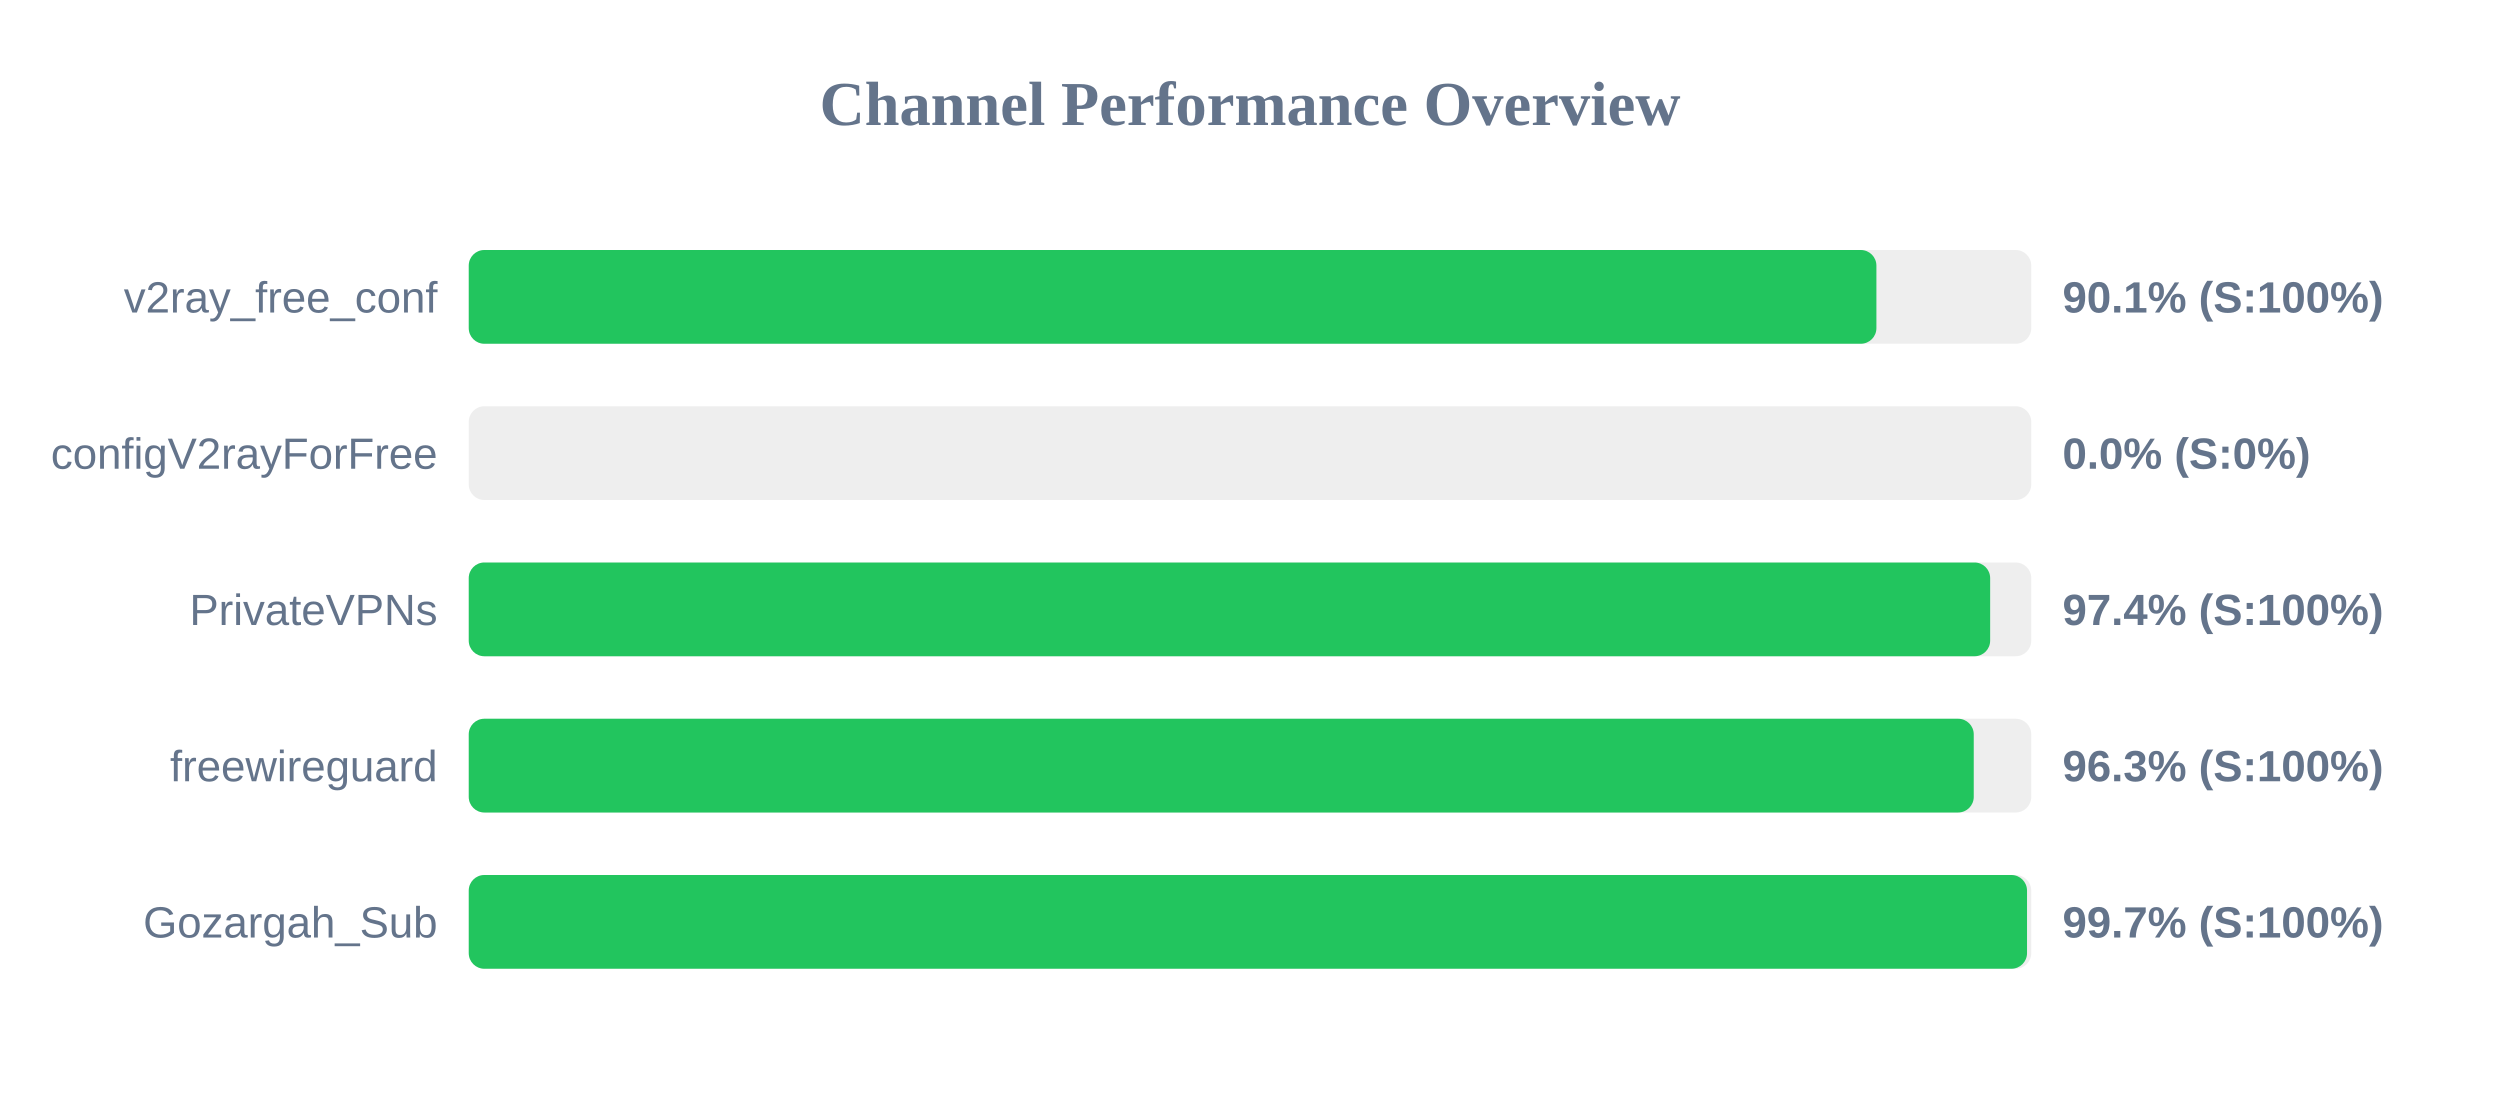
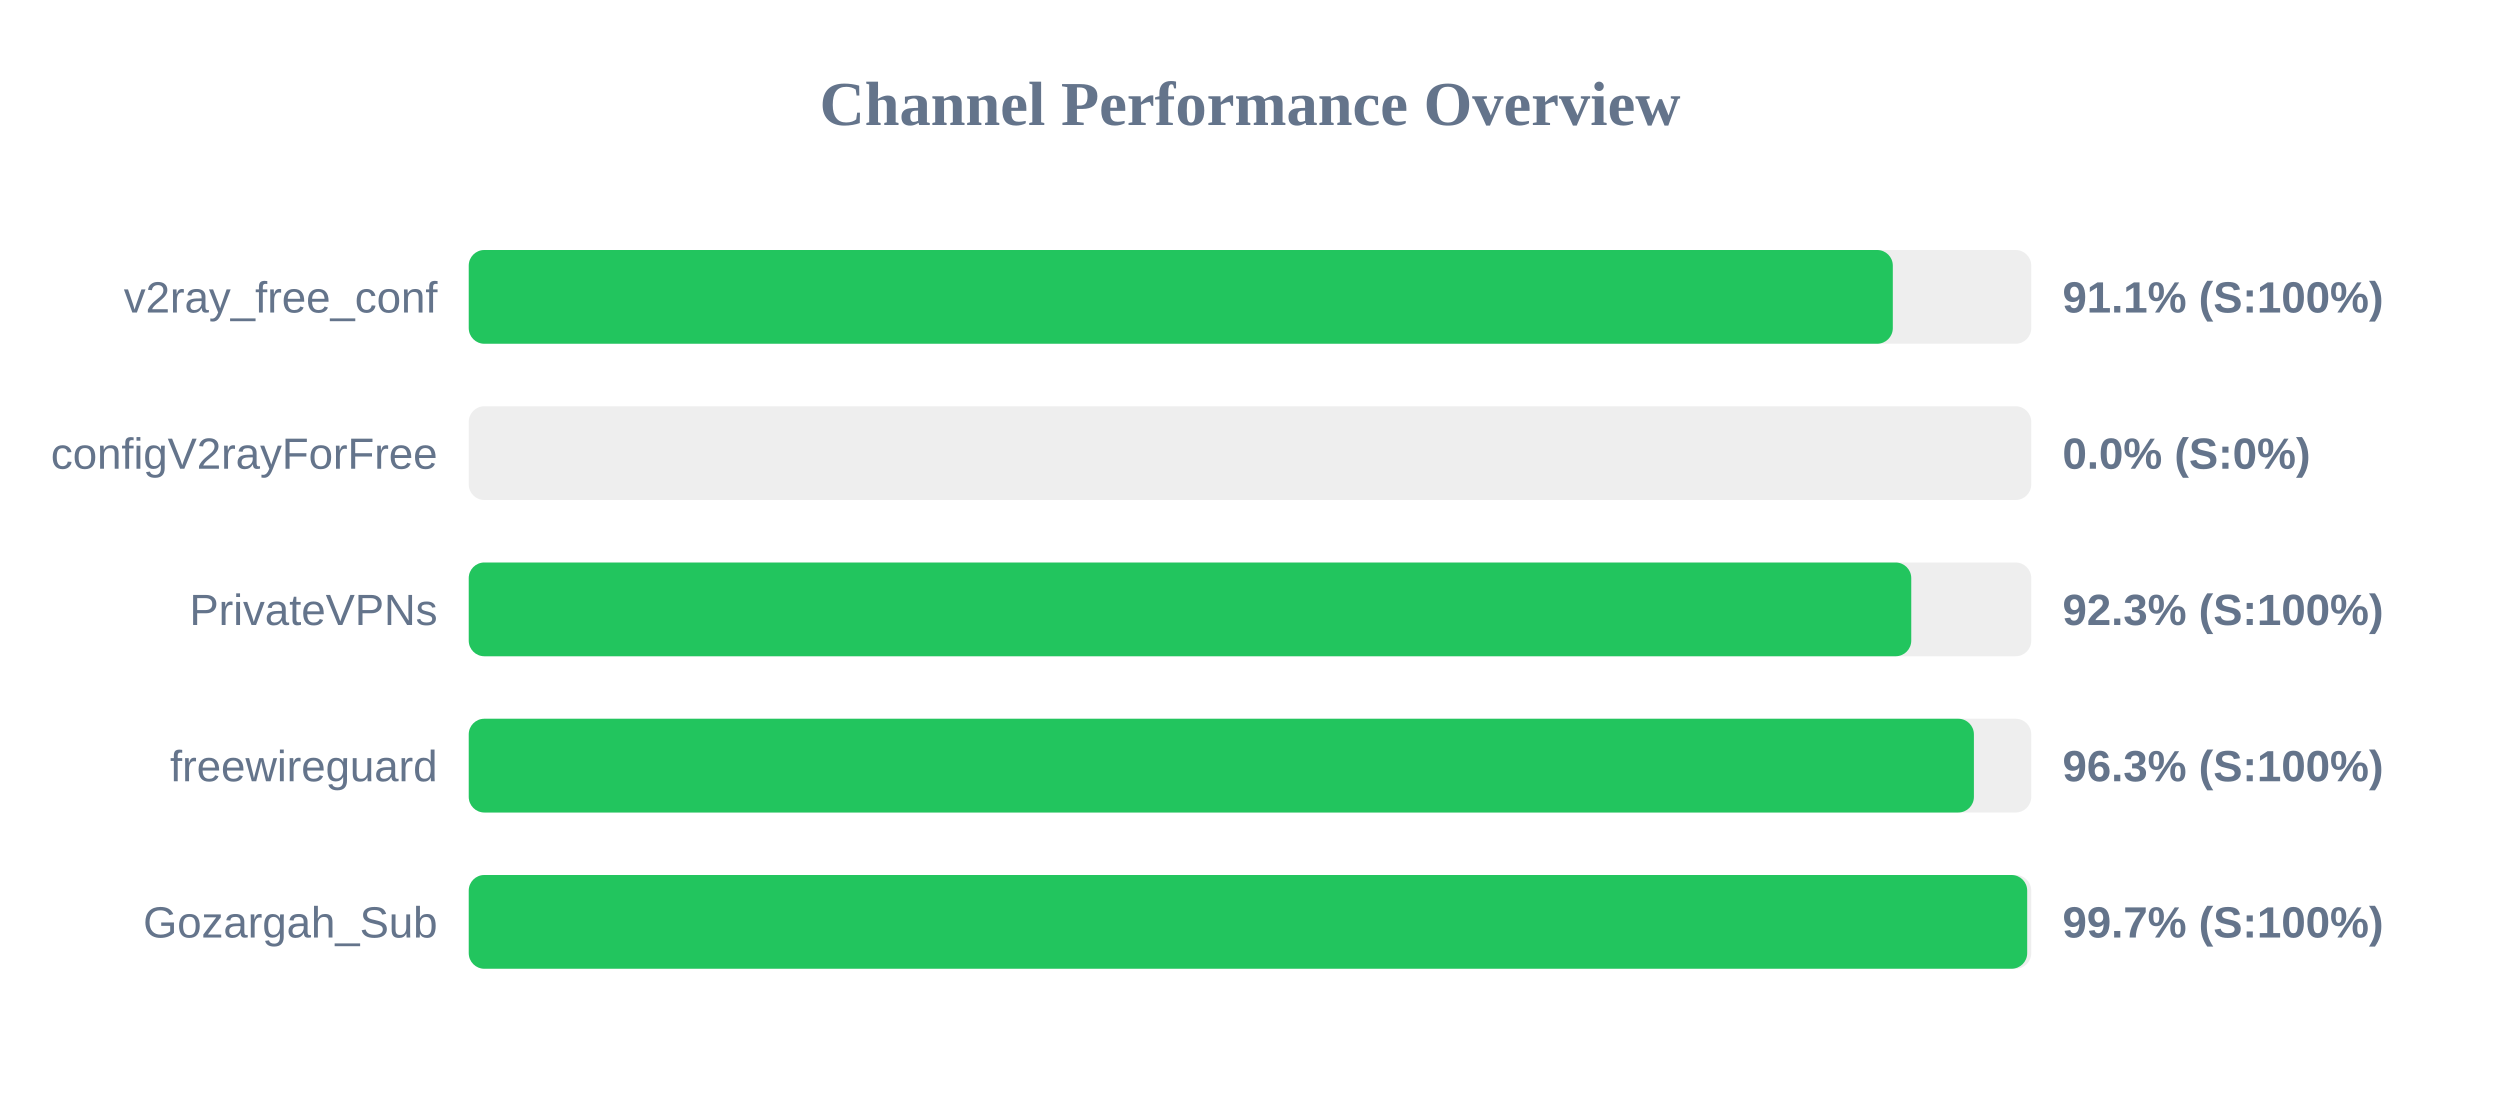
<svg xmlns="http://www.w3.org/2000/svg" width="800" height="350" version="1.1">
  <style>
        .row { font: 14px Arial; fill: #64748b; }
        .score { font: bold 14px Arial; fill: #64748b; }
    </style>
  <text x="400" y="40" text-anchor="middle" font-size="20px" font-weight="bold" fill="#64748b">Channel Performance Overview</text>
  <rect x="150" y="80" width="500" height="30" fill="#eee" rx="5" />
-   <rect x="150" y="80" width="450.45" height="30" fill="#22c55e" rx="5" />
+   <rect x="150" y="80" width="455.7" height="30" fill="#22c55e" rx="5" />
  <text x="140" y="100" text-anchor="end" class="row">v2ray_free_conf</text>
-   <text x="660" y="100" text-anchor="start" class="score">90.1% (S:100%)</text>
+   <text x="660" y="100" text-anchor="start" class="score">91.1% (S:100%)</text>
  <rect x="150" y="130" width="500" height="30" fill="#eee" rx="5" />
  <rect x="150" y="130" width="0.0" height="30" fill="#ef4444" rx="5" />
  <text x="140" y="150" text-anchor="end" class="row">configV2rayForFree</text>
  <text x="660" y="150" text-anchor="start" class="score">0.0% (S:0%)</text>
  <rect x="150" y="180" width="500" height="30" fill="#eee" rx="5" />
-   <rect x="150" y="180" width="486.85" height="30" fill="#22c55e" rx="5" />
+   <rect x="150" y="180" width="461.6" height="30" fill="#22c55e" rx="5" />
  <text x="140" y="200" text-anchor="end" class="row">PrivateVPNs</text>
-   <text x="660" y="200" text-anchor="start" class="score">97.4% (S:100%)</text>
+   <text x="660" y="200" text-anchor="start" class="score">92.3% (S:100%)</text>
  <rect x="150" y="230" width="500" height="30" fill="#eee" rx="5" />
-   <rect x="150" y="230" width="481.6" height="30" fill="#22c55e" rx="5" />
+   <rect x="150" y="230" width="481.65" height="30" fill="#22c55e" rx="5" />
  <text x="140" y="250" text-anchor="end" class="row">freewireguard</text>
  <text x="660" y="250" text-anchor="start" class="score">96.3% (S:100%)</text>
  <rect x="150" y="280" width="500" height="30" fill="#eee" rx="5" />
-   <rect x="150" y="280" width="498.65" height="30" fill="#22c55e" rx="5" />
+   <rect x="150" y="280" width="498.7" height="30" fill="#22c55e" rx="5" />
  <text x="140" y="300" text-anchor="end" class="row">Gozargah_Sub</text>
  <text x="660" y="300" text-anchor="start" class="score">99.7% (S:100%)</text>
</svg>
